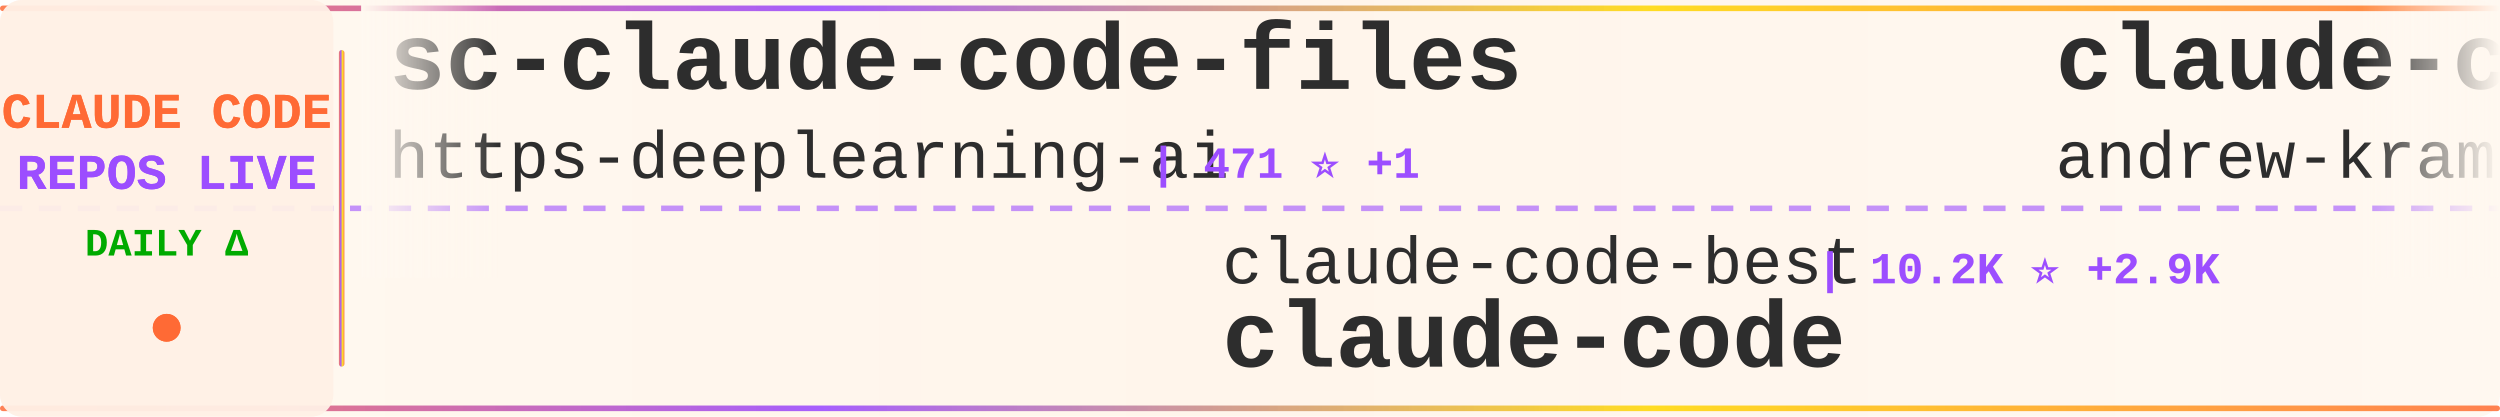
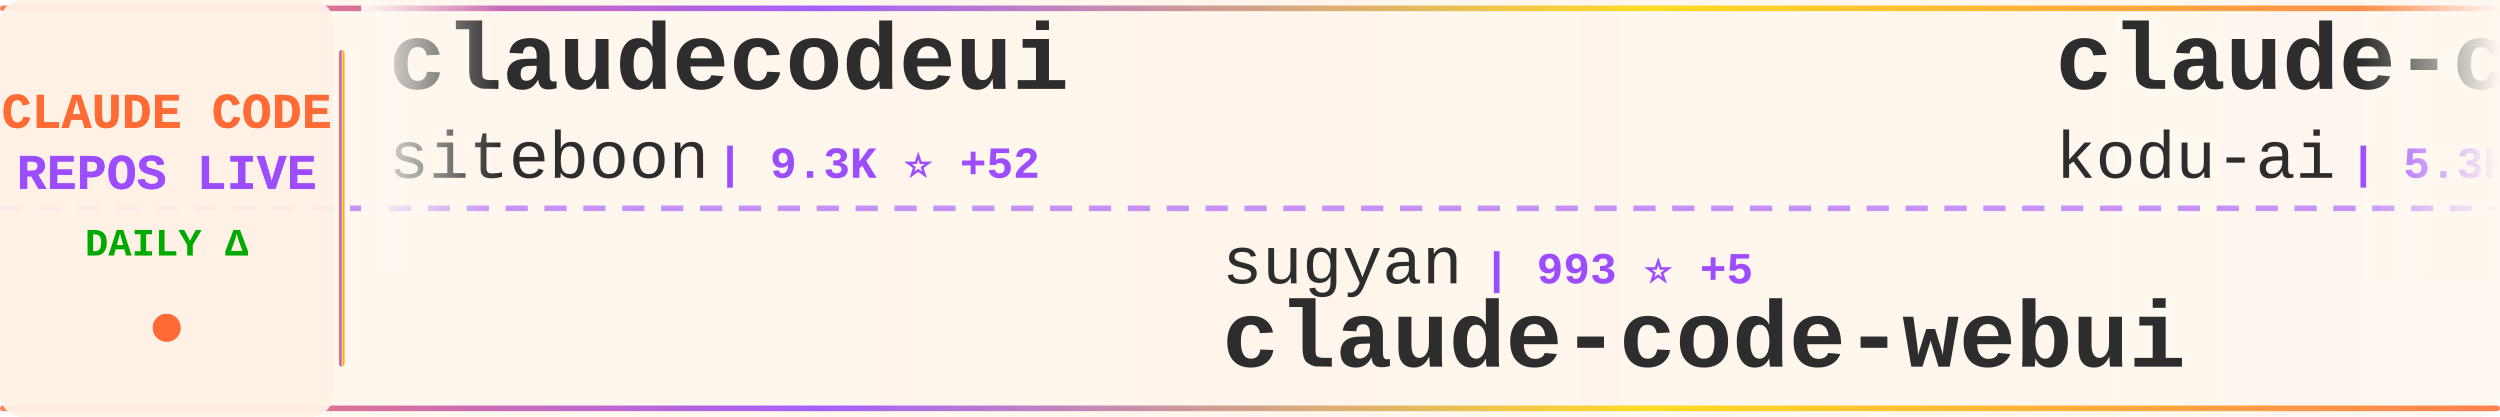
<svg xmlns="http://www.w3.org/2000/svg" width="900" height="150">
  <defs>
    <linearGradient id="tickerBg" x1="0%" y1="0%" x2="100%" y2="0%">
      <stop offset="0%" style="stop-color:#fff8f0;stop-opacity:0.98" />
      <stop offset="50%" style="stop-color:#fff5eb;stop-opacity:1" />
      <stop offset="100%" style="stop-color:#fff8f0;stop-opacity:0.98" />
    </linearGradient>
    <linearGradient id="borderGrad" x1="0%" y1="0%" x2="100%" y2="0%">
      <stop offset="0%" style="stop-color:#FF6B35;stop-opacity:0.85">
        <animate attributeName="stop-opacity" values="0.85;1;0.85" dur="2s" repeatCount="indefinite" />
      </stop>
      <stop offset="33%" style="stop-color:#9C4EFF;stop-opacity:0.9">
        <animate attributeName="stop-opacity" values="0.9;1;0.9" dur="2.2s" repeatCount="indefinite" />
      </stop>
      <stop offset="66%" style="stop-color:#FFD700;stop-opacity:0.85">
        <animate attributeName="stop-opacity" values="0.85;1;0.85" dur="1.8s" repeatCount="indefinite" />
      </stop>
      <stop offset="100%" style="stop-color:#FF6B35;stop-opacity:0.85">
        <animate attributeName="stop-opacity" values="0.85;1;0.85" dur="2s" repeatCount="indefinite" />
      </stop>
    </linearGradient>
    <filter id="textGlow">
      <feGaussianBlur stdDeviation="0.15" result="coloredBlur" />
      <feMerge>
        <feMergeNode in="coloredBlur" />
        <feMergeNode in="SourceGraphic" />
      </feMerge>
    </filter>
    <filter id="metricGlow">
      <feGaussianBlur stdDeviation="0.2" result="coloredBlur" />
      <feMerge>
        <feMergeNode in="coloredBlur" />
        <feMergeNode in="SourceGraphic" />
      </feMerge>
    </filter>
    <linearGradient id="leftFade" x1="0%" y1="0%" x2="100%" y2="0%">
      <stop offset="0%" style="stop-color:#fff8f0;stop-opacity:1" />
      <stop offset="100%" style="stop-color:#fff8f0;stop-opacity:0" />
    </linearGradient>
    <linearGradient id="rightFade" x1="0%" y1="0%" x2="100%" y2="0%">
      <stop offset="0%" style="stop-color:#fff8f0;stop-opacity:0" />
      <stop offset="100%" style="stop-color:#fff8f0;stop-opacity:1" />
    </linearGradient>
  </defs>
  <rect width="900" height="150" fill="url(#tickerBg)" rx="8" />
  <rect x="0" y="2" width="900" height="2" fill="url(#borderGrad)" rx="1" />
  <rect x="0" y="146" width="900" height="2" fill="url(#borderGrad)" rx="1" />
  <line x1="0" y1="75" x2="900" y2="75" stroke="#9C4EFF" stroke-width="2" stroke-dasharray="8 6" opacity="0.6" />
  <rect x="0" y="0" width="120" height="150" fill="#fff0e6" opacity="0.95" rx="8" />
  <text x="60" y="46" font-family="'Courier New', monospace" font-size="18" font-weight="bold" fill="#FF6B35" text-anchor="middle" filter="url(#textGlow)">
    CLAUDE CODE
  </text>
  <text x="60" y="68" font-family="'Courier New', monospace" font-size="18" font-weight="bold" fill="#9C4EFF" text-anchor="middle" filter="url(#textGlow)">
    REPOS LIVE
  </text>
  <text x="60" y="92" font-family="'Courier New', monospace" font-size="14" font-weight="bold" fill="#00aa00" text-anchor="middle">
    DAILY Δ
  </text>
  <circle cx="60" cy="118" r="5" fill="#FF6B35" filter="url(#metricGlow)">
    <animate attributeName="r" values="4;6;4" dur="1.5s" repeatCount="indefinite" />
    <animate attributeName="opacity" values="0.6;1;0.6" dur="1.5s" repeatCount="indefinite" />
  </circle>
  <rect x="122" y="18" width="2" height="114" fill="url(#borderGrad)" rx="1" />
  <clipPath id="tickerClip">
    <rect x="130" y="0" width="770" height="150" />
  </clipPath>
  <g clip-path="url(#tickerClip)">
    <g id="tickerItems">
      <animateTransform attributeName="transform" attributeType="XML" type="translate" from="0 0" to="-3000 0" dur="54s" repeatCount="indefinite" />
      <g transform="translate(0, 0)">
-         <text x="140" y="32" font-family="'Courier New', monospace" font-size="34" font-weight="bold" fill="#2d2d2d">sc-claude-code-files</text>
-         <text x="140" y="64" font-family="'Courier New', monospace" font-size="24" font-weight="normal" fill="#2d2d2d" opacity="1.0">https-deeplearning-ai</text>
-         <text x="414" y="64" font-family="'Courier New', monospace" font-size="16" font-weight="bold" fill="#9C4EFF"> | 471 ⭐ +1</text>
+         <text x="140" y="32" font-family="'Courier New', monospace" font-size="34" font-weight="bold" fill="#2d2d2d">claudecodeui</text>
+         <text x="140" y="64" font-family="'Courier New', monospace" font-size="24" font-weight="normal" fill="#2d2d2d" opacity="1.0">siteboon</text>
+         <text x="258" y="64" font-family="'Courier New', monospace" font-size="16" font-weight="bold" fill="#9C4EFF"> | 9.3K ⭐ +52</text>
      </g>
      <g transform="translate(300, 0)">
-         <text x="140" y="102" font-family="'Courier New', monospace" font-size="24" font-weight="normal" fill="#2d2d2d" opacity="1.0">claude-code-best</text>
-         <text x="354" y="102" font-family="'Courier New', monospace" font-size="16" font-weight="bold" fill="#9C4EFF"> | 10.2K ⭐ +2.9K</text>
-         <text x="140" y="132" font-family="'Courier New', monospace" font-size="34" font-weight="bold" fill="#2d2d2d">claude-code</text>
+         <text x="140" y="102" font-family="'Courier New', monospace" font-size="24" font-weight="normal" fill="#2d2d2d" opacity="1.0">sugyan</text>
+         <text x="234" y="102" font-family="'Courier New', monospace" font-size="16" font-weight="bold" fill="#9C4EFF"> | 993 ⭐ +5</text>
+         <text x="140" y="132" font-family="'Courier New', monospace" font-size="34" font-weight="bold" fill="#2d2d2d">claude-code-webui</text>
      </g>
      <g transform="translate(600, 0)">
-         <text x="140" y="32" font-family="'Courier New', monospace" font-size="34" font-weight="bold" fill="#2d2d2d">claude-code-source-build</text>
-         <text x="140" y="64" font-family="'Courier New', monospace" font-size="24" font-weight="normal" fill="#2d2d2d" opacity="1.0">andrew-kramer-inno</text>
-         <text x="378" y="64" font-family="'Courier New', monospace" font-size="16" font-weight="bold" fill="#9C4EFF"> | 452 ⭐ +143</text>
+         <text x="140" y="32" font-family="'Courier New', monospace" font-size="34" font-weight="bold" fill="#2d2d2d">claude-coder</text>
+         <text x="140" y="64" font-family="'Courier New', monospace" font-size="24" font-weight="normal" fill="#2d2d2d" opacity="1.0">kodu-ai</text>
+         <text x="246" y="64" font-family="'Courier New', monospace" font-size="16" font-weight="bold" fill="#9C4EFF"> | 5.3K ⭐</text>
      </g>
      <g transform="translate(900, 0)">
-         <text x="140" y="102" font-family="'Courier New', monospace" font-size="24" font-weight="normal" fill="#2d2d2d" opacity="1.0">ponponon</text>
-         <text x="258" y="102" font-family="'Courier New', monospace" font-size="16" font-weight="bold" fill="#9C4EFF"> | 1.7K ⭐ +426</text>
-         <text x="140" y="132" font-family="'Courier New', monospace" font-size="34" font-weight="bold" fill="#2d2d2d">claude_code_src</text>
+         <text x="140" y="102" font-family="'Courier New', monospace" font-size="24" font-weight="normal" fill="#2d2d2d" opacity="1.0">lintsinghua</text>
+         <text x="294" y="102" font-family="'Courier New', monospace" font-size="16" font-weight="bold" fill="#9C4EFF"> | 1.4K ⭐ +406</text>
+         <text x="140" y="132" font-family="'Courier New', monospace" font-size="34" font-weight="bold" fill="#2d2d2d">claude-code-book</text>
      </g>
      <g transform="translate(1200, 0)">
-         <text x="140" y="32" font-family="'Courier New', monospace" font-size="34" font-weight="bold" fill="#2d2d2d">claude-code-hub</text>
-         <text x="140" y="64" font-family="'Courier New', monospace" font-size="24" font-weight="normal" fill="#2d2d2d" opacity="1.0">ding113</text>
-         <text x="246" y="64" font-family="'Courier New', monospace" font-size="16" font-weight="bold" fill="#9C4EFF"> | 2.3K ⭐ +12</text>
+         <text x="140" y="32" font-family="'Courier New', monospace" font-size="34" font-weight="bold" fill="#2d2d2d">how-claude-code-works</text>
+         <text x="140" y="64" font-family="'Courier New', monospace" font-size="24" font-weight="normal" fill="#2d2d2d" opacity="1.0">Windy3f3f3f3f</text>
+         <text x="318" y="64" font-family="'Courier New', monospace" font-size="16" font-weight="bold" fill="#9C4EFF"> | 1.2K ⭐ +300</text>
      </g>
      <g transform="translate(1500, 0)">
-         <text x="140" y="102" font-family="'Courier New', monospace" font-size="24" font-weight="normal" fill="#2d2d2d" opacity="1.0">obra</text>
-         <text x="210" y="102" font-family="'Courier New', monospace" font-size="16" font-weight="bold" fill="#9C4EFF"> | 132.0K ⭐ +2.0K</text>
-         <text x="140" y="132" font-family="'Courier New', monospace" font-size="34" font-weight="bold" fill="#2d2d2d">superpowers</text>
+         <text x="140" y="102" font-family="'Courier New', monospace" font-size="24" font-weight="normal" fill="#2d2d2d" opacity="1.0">FlorianBruniaux</text>
+         <text x="342" y="102" font-family="'Courier New', monospace" font-size="16" font-weight="bold" fill="#9C4EFF"> | 2.8K ⭐ +76</text>
+         <text x="140" y="132" font-family="'Courier New', monospace" font-size="34" font-weight="bold" fill="#2d2d2d">claude-code-ultimate-gui...</text>
      </g>
      <g transform="translate(1800, 0)">
-         <text x="140" y="32" font-family="'Courier New', monospace" font-size="34" font-weight="bold" fill="#2d2d2d">claude-plugins-official</text>
-         <text x="140" y="64" font-family="'Courier New', monospace" font-size="24" font-weight="normal" fill="#2d2d2d" opacity="1.0">anthropics</text>
-         <text x="282" y="64" font-family="'Courier New', monospace" font-size="16" font-weight="bold" fill="#9C4EFF"> | 15.8K ⭐ +110</text>
+         <text x="140" y="32" font-family="'Courier New', monospace" font-size="34" font-weight="bold" fill="#2d2d2d">claude-code-tips</text>
+         <text x="140" y="64" font-family="'Courier New', monospace" font-size="24" font-weight="normal" fill="#2d2d2d" opacity="1.0">ykdojo</text>
+         <text x="234" y="64" font-family="'Courier New', monospace" font-size="16" font-weight="bold" fill="#9C4EFF"> | 7.1K ⭐ +42</text>
      </g>
      <g transform="translate(2100, 0)">
-         <text x="140" y="102" font-family="'Courier New', monospace" font-size="24" font-weight="normal" fill="#2d2d2d" opacity="1.0">Cranot</text>
-         <text x="234" y="102" font-family="'Courier New', monospace" font-size="16" font-weight="bold" fill="#9C4EFF"> | 2.6K ⭐ +9</text>
-         <text x="140" y="132" font-family="'Courier New', monospace" font-size="34" font-weight="bold" fill="#2d2d2d">claude-code-guide</text>
+         <text x="140" y="102" font-family="'Courier New', monospace" font-size="24" font-weight="normal" fill="#2d2d2d" opacity="1.0">Kuberwastaken</text>
+         <text x="318" y="102" font-family="'Courier New', monospace" font-size="16" font-weight="bold" fill="#9C4EFF"> | 7.4K ⭐ +793</text>
+         <text x="140" y="132" font-family="'Courier New', monospace" font-size="34" font-weight="bold" fill="#2d2d2d">claurst</text>
      </g>
      <g transform="translate(2400, 0)">
        <text x="140" y="32" font-family="'Courier New', monospace" font-size="34" font-weight="bold" fill="#2d2d2d">Claude-code</text>
        <text x="140" y="64" font-family="'Courier New', monospace" font-size="24" font-weight="normal" fill="#2d2d2d" opacity="1.0">zstmfhy</text>
-         <text x="246" y="64" font-family="'Courier New', monospace" font-size="16" font-weight="bold" fill="#9C4EFF"> | 174 ⭐ +25</text>
+         <text x="246" y="64" font-family="'Courier New', monospace" font-size="16" font-weight="bold" fill="#9C4EFF"> | 175 ⭐ +20</text>
      </g>
      <g transform="translate(2700, 0)">
-         <text x="140" y="102" font-family="'Courier New', monospace" font-size="24" font-weight="normal" fill="#2d2d2d" opacity="1.0">diet103</text>
-         <text x="246" y="102" font-family="'Courier New', monospace" font-size="16" font-weight="bold" fill="#9C4EFF"> | 9.4K ⭐ +9</text>
-         <text x="140" y="132" font-family="'Courier New', monospace" font-size="34" font-weight="bold" fill="#2d2d2d">claude-code-infrastructu...</text>
+         <text x="140" y="102" font-family="'Courier New', monospace" font-size="24" font-weight="normal" fill="#2d2d2d" opacity="1.0">slopus</text>
+         <text x="234" y="102" font-family="'Courier New', monospace" font-size="16" font-weight="bold" fill="#9C4EFF"> | 17.0K ⭐ +115</text>
+         <text x="140" y="132" font-family="'Courier New', monospace" font-size="34" font-weight="bold" fill="#2d2d2d">happy</text>
      </g>
      <g transform="translate(3000, 0)">
-         <text x="140" y="32" font-family="'Courier New', monospace" font-size="34" font-weight="bold" fill="#2d2d2d">sc-claude-code-files</text>
-         <text x="140" y="64" font-family="'Courier New', monospace" font-size="24" font-weight="normal" fill="#2d2d2d" opacity="1.0">https-deeplearning-ai</text>
-         <text x="414" y="64" font-family="'Courier New', monospace" font-size="16" font-weight="bold" fill="#9C4EFF"> | 471 ⭐ +1</text>
+         <text x="140" y="32" font-family="'Courier New', monospace" font-size="34" font-weight="bold" fill="#2d2d2d">claudecodeui</text>
+         <text x="140" y="64" font-family="'Courier New', monospace" font-size="24" font-weight="normal" fill="#2d2d2d" opacity="1.0">siteboon</text>
+         <text x="258" y="64" font-family="'Courier New', monospace" font-size="16" font-weight="bold" fill="#9C4EFF"> | 9.3K ⭐ +52</text>
      </g>
      <g transform="translate(3300, 0)">
-         <text x="140" y="102" font-family="'Courier New', monospace" font-size="24" font-weight="normal" fill="#2d2d2d" opacity="1.0">claude-code-best</text>
-         <text x="354" y="102" font-family="'Courier New', monospace" font-size="16" font-weight="bold" fill="#9C4EFF"> | 10.2K ⭐ +2.9K</text>
-         <text x="140" y="132" font-family="'Courier New', monospace" font-size="34" font-weight="bold" fill="#2d2d2d">claude-code</text>
+         <text x="140" y="102" font-family="'Courier New', monospace" font-size="24" font-weight="normal" fill="#2d2d2d" opacity="1.0">sugyan</text>
+         <text x="234" y="102" font-family="'Courier New', monospace" font-size="16" font-weight="bold" fill="#9C4EFF"> | 993 ⭐ +5</text>
+         <text x="140" y="132" font-family="'Courier New', monospace" font-size="34" font-weight="bold" fill="#2d2d2d">claude-code-webui</text>
      </g>
      <g transform="translate(3600, 0)">
-         <text x="140" y="32" font-family="'Courier New', monospace" font-size="34" font-weight="bold" fill="#2d2d2d">claude-code-source-build</text>
-         <text x="140" y="64" font-family="'Courier New', monospace" font-size="24" font-weight="normal" fill="#2d2d2d" opacity="1.0">andrew-kramer-inno</text>
-         <text x="378" y="64" font-family="'Courier New', monospace" font-size="16" font-weight="bold" fill="#9C4EFF"> | 452 ⭐ +143</text>
+         <text x="140" y="32" font-family="'Courier New', monospace" font-size="34" font-weight="bold" fill="#2d2d2d">claude-coder</text>
+         <text x="140" y="64" font-family="'Courier New', monospace" font-size="24" font-weight="normal" fill="#2d2d2d" opacity="1.0">kodu-ai</text>
+         <text x="246" y="64" font-family="'Courier New', monospace" font-size="16" font-weight="bold" fill="#9C4EFF"> | 5.3K ⭐</text>
      </g>
      <g transform="translate(3900, 0)">
-         <text x="140" y="102" font-family="'Courier New', monospace" font-size="24" font-weight="normal" fill="#2d2d2d" opacity="1.0">ponponon</text>
-         <text x="258" y="102" font-family="'Courier New', monospace" font-size="16" font-weight="bold" fill="#9C4EFF"> | 1.7K ⭐ +426</text>
-         <text x="140" y="132" font-family="'Courier New', monospace" font-size="34" font-weight="bold" fill="#2d2d2d">claude_code_src</text>
+         <text x="140" y="102" font-family="'Courier New', monospace" font-size="24" font-weight="normal" fill="#2d2d2d" opacity="1.0">lintsinghua</text>
+         <text x="294" y="102" font-family="'Courier New', monospace" font-size="16" font-weight="bold" fill="#9C4EFF"> | 1.4K ⭐ +406</text>
+         <text x="140" y="132" font-family="'Courier New', monospace" font-size="34" font-weight="bold" fill="#2d2d2d">claude-code-book</text>
      </g>
    </g>
  </g>
  <rect x="130" y="0" width="50" height="100" fill="url(#leftFade)" />
  <rect x="850" y="0" width="50" height="100" fill="url(#rightFade)" />
</svg>
